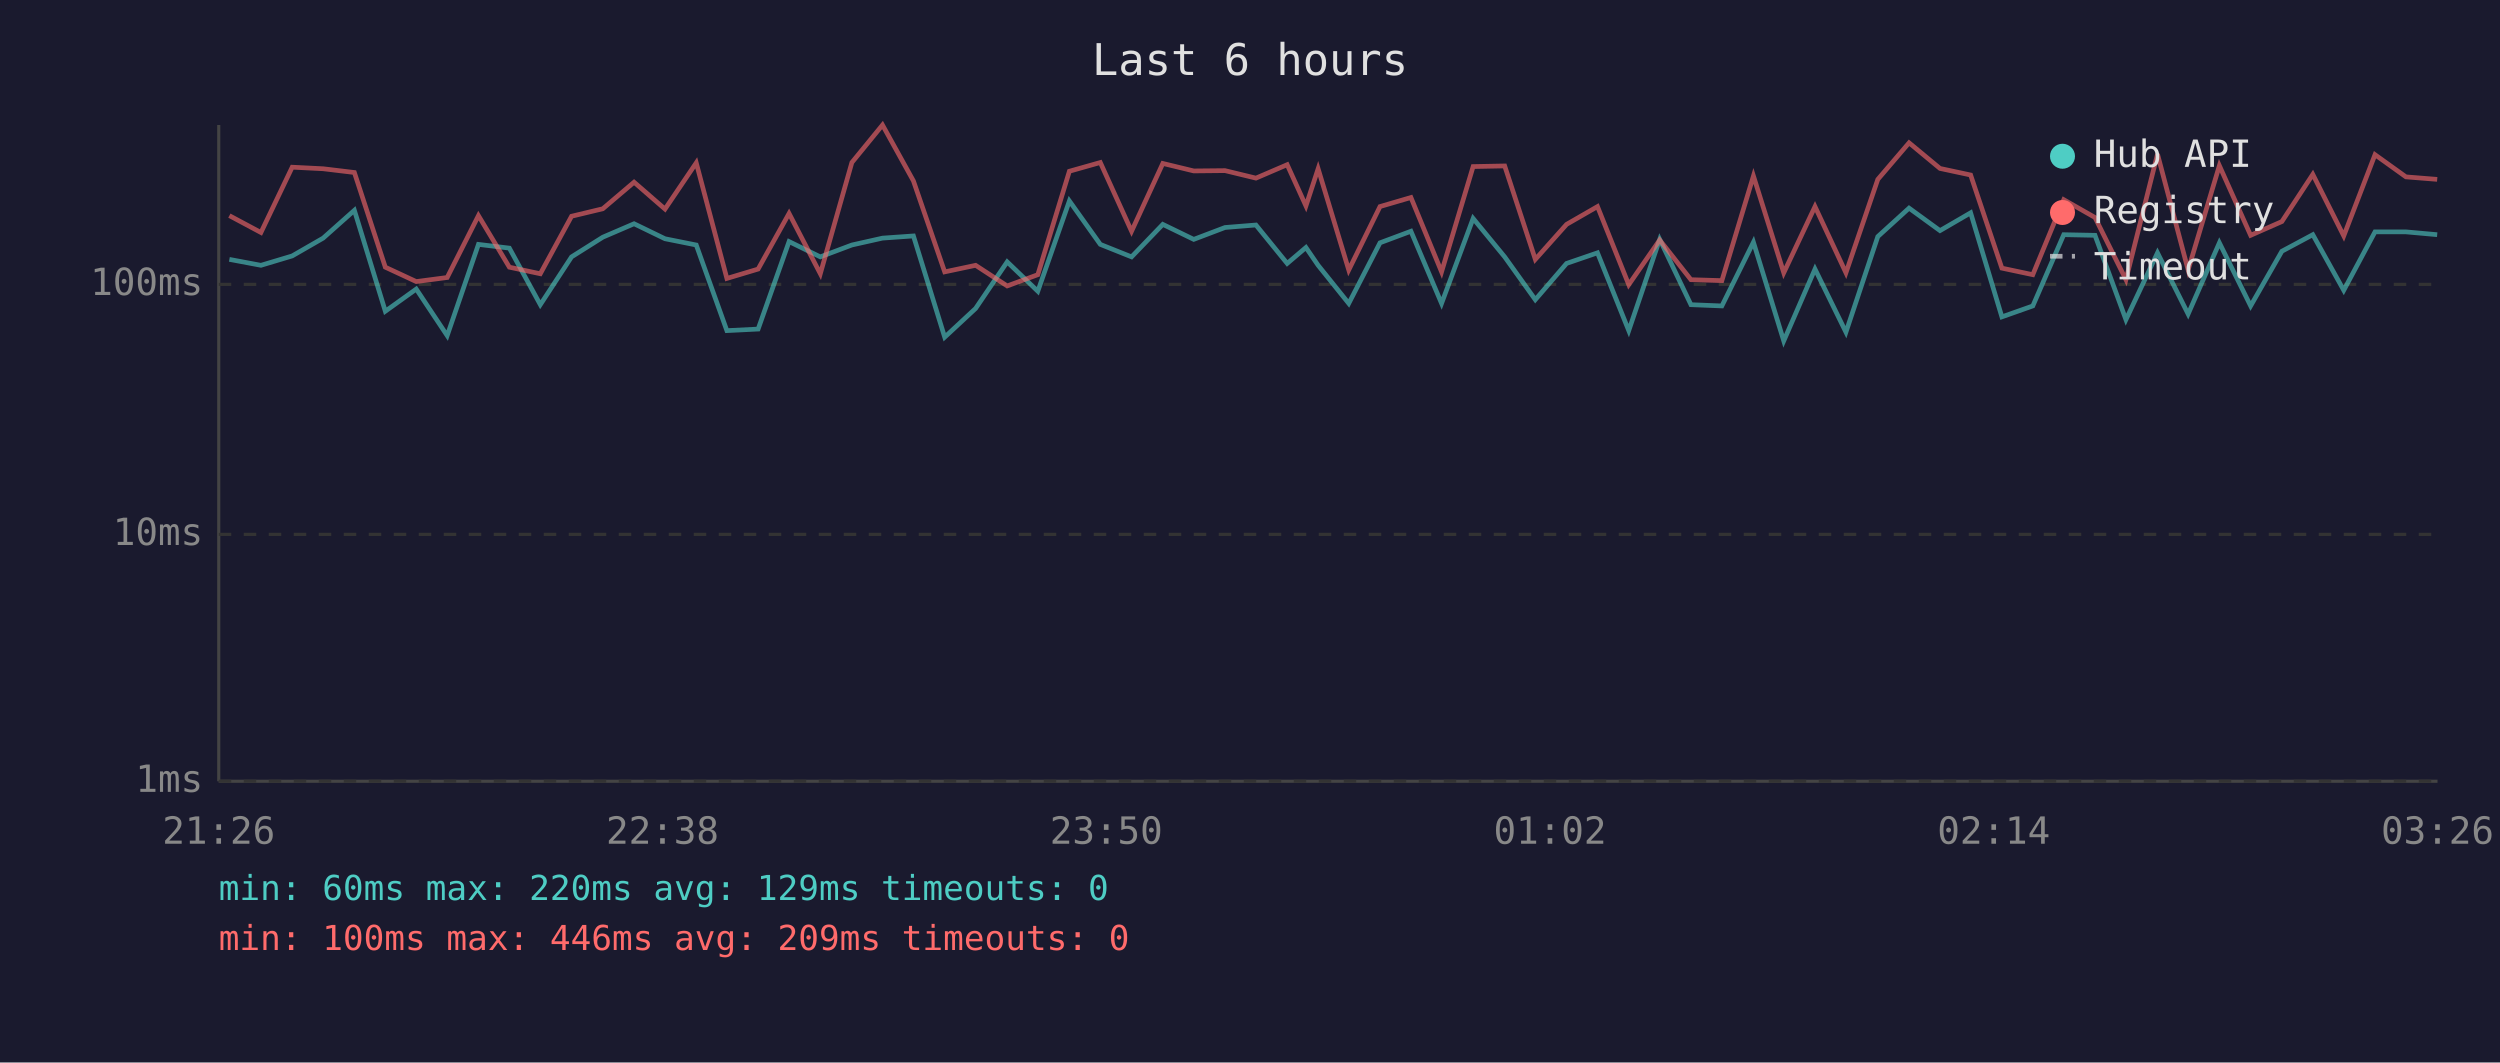
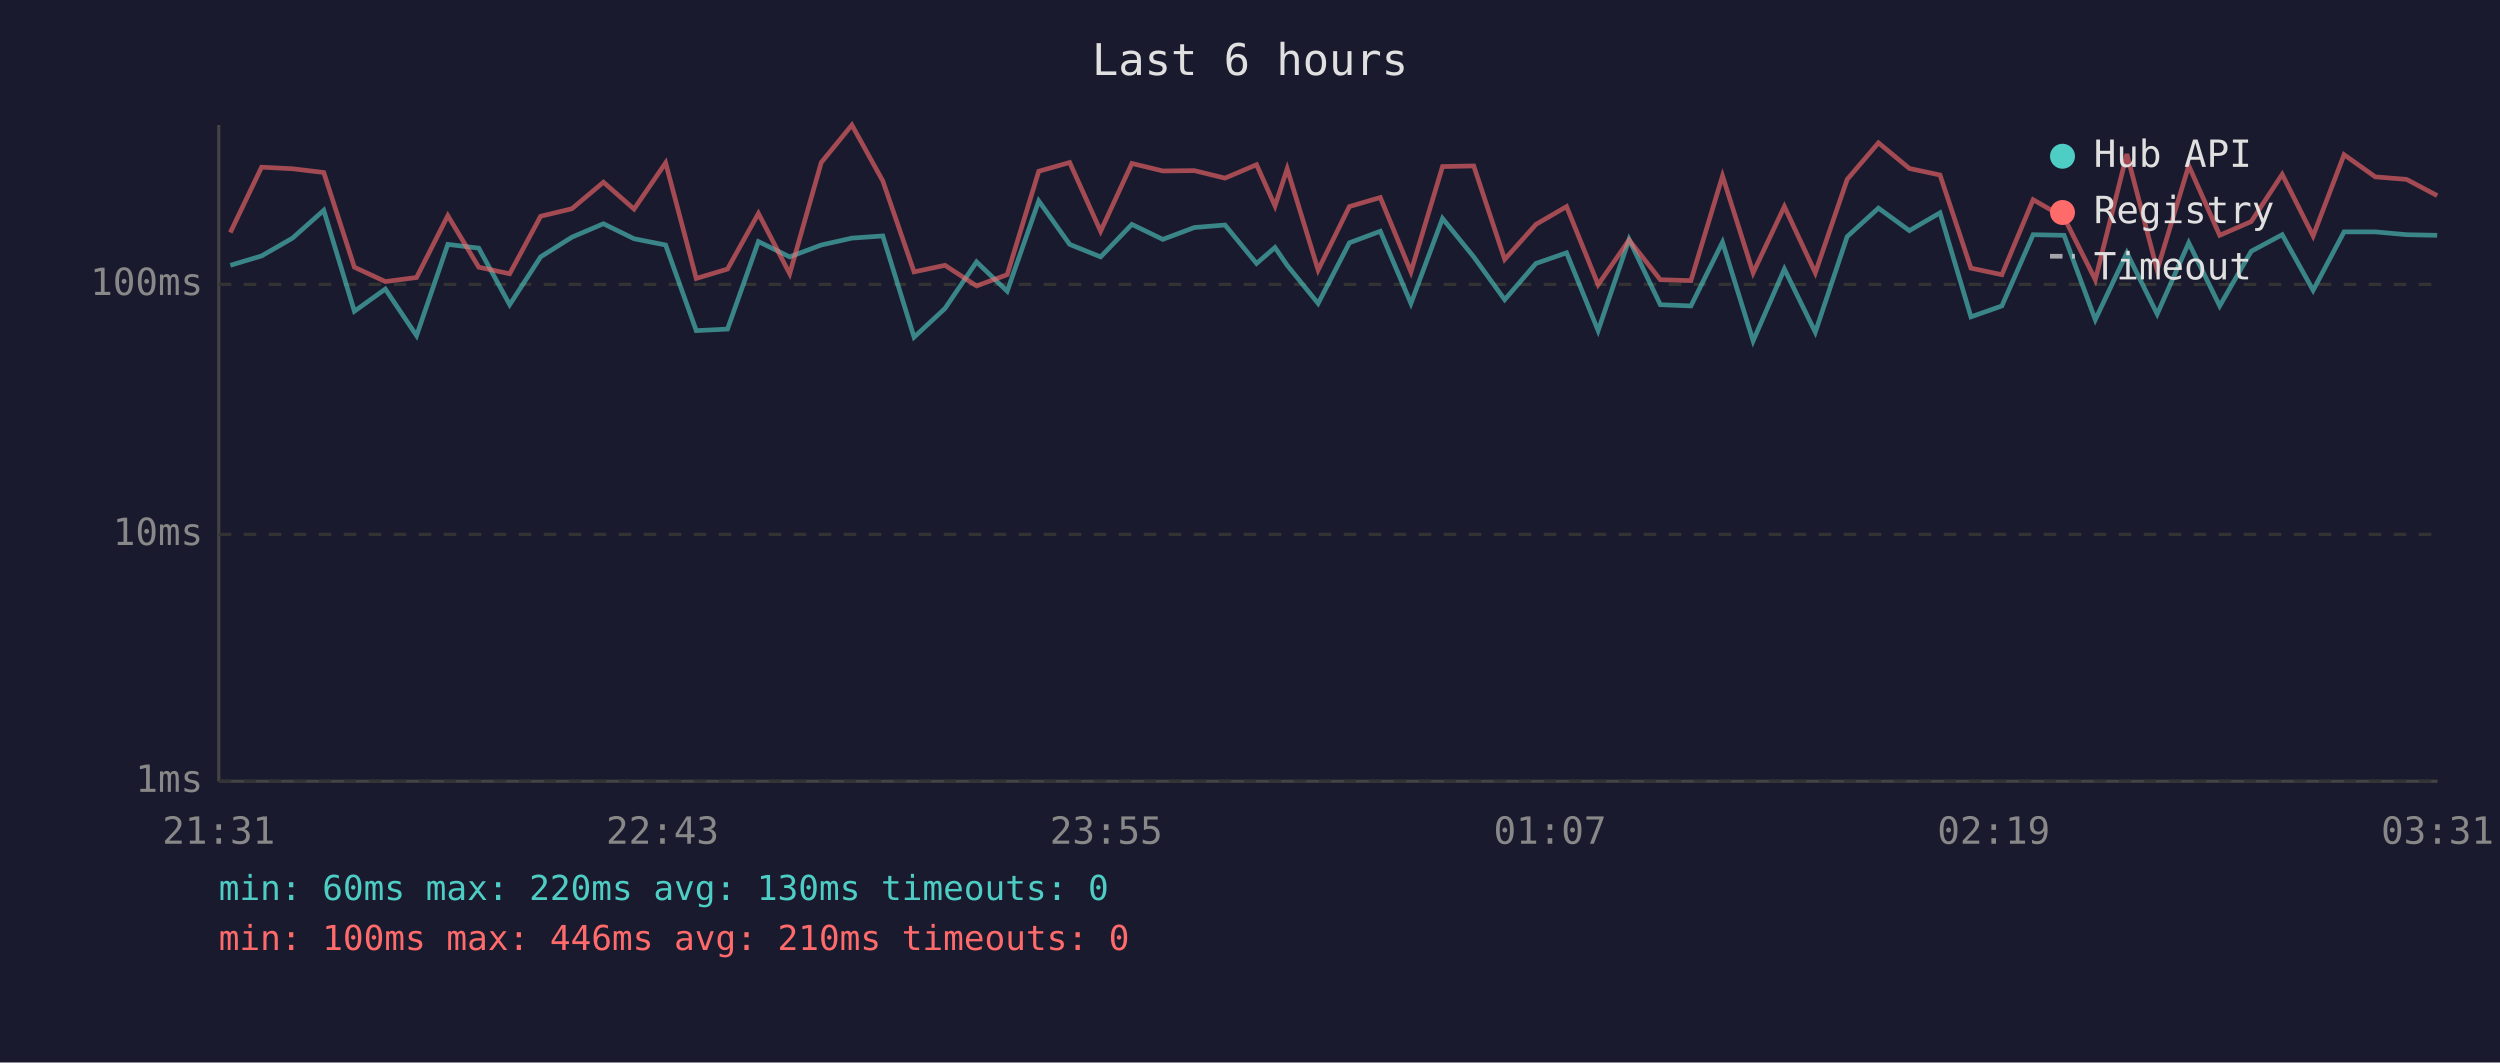
<svg xmlns="http://www.w3.org/2000/svg" viewBox="0 0 800 340" font-family="monospace" font-size="12">
  <rect width="800" height="340" fill="#1a1a2e" />
  <text x="400" y="24" fill="#e0e0e0" font-size="14" text-anchor="middle">Last 6 hours</text>
  <line x1="70" y1="40" x2="70" y2="250" stroke="#444" stroke-width="1" />
  <line x1="70" y1="250" x2="780" y2="250" stroke="#444" stroke-width="1" />
  <line x1="70" y1="250" x2="780" y2="250" stroke="#333" stroke-width="1" stroke-dasharray="4" />
  <text x="65" y="250" fill="#888" text-anchor="end" dominant-baseline="middle">1ms</text>
  <line x1="70" y1="171" x2="780" y2="171" stroke="#333" stroke-width="1" stroke-dasharray="4" />
  <text x="65" y="171" fill="#888" text-anchor="end" dominant-baseline="middle">10ms</text>
  <line x1="70" y1="91" x2="780" y2="91" stroke="#333" stroke-width="1" stroke-dasharray="4" />
  <text x="65" y="91" fill="#888" text-anchor="end" dominant-baseline="middle">100ms</text>
-   <text x="70" y="270" fill="#888" text-anchor="middle">21:26</text>
-   <text x="212" y="270" fill="#888" text-anchor="middle">22:38</text>
-   <text x="354" y="270" fill="#888" text-anchor="middle">23:50</text>
-   <text x="496" y="270" fill="#888" text-anchor="middle">01:02</text>
-   <text x="638" y="270" fill="#888" text-anchor="middle">02:14</text>
-   <text x="780" y="270" fill="#888" text-anchor="middle">03:26</text>
-   <polyline points="73.4,83.0 83.5,84.9 93.5,81.9 103.4,76.2 113.4,67.3 123.3,99.6 133.2,92.5 143.1,107.4 153.1,78.2 163.0,79.4 172.9,97.5 182.9,82.2 192.9,75.9 202.9,71.6 212.8,76.4 222.8,78.4 232.6,105.8 242.6,105.3 252.5,77.3 262.5,82.2 272.6,78.4 282.4,76.2 292.3,75.5 302.3,107.9 312.2,98.7 322.3,83.8 332.1,93.2 342.2,64.3 352.1,78.2 362.1,82.2 372.1,71.8 382.0,76.6 392.0,72.8 401.9,72.0 411.9,84.3 417.9,79.2 421.8,84.9 431.6,97.1 441.6,77.7 451.5,74.0 461.3,97.1 471.4,69.9 481.5,82.2 491.3,95.9 501.3,84.3 511.2,80.9 521.2,105.8 531.1,76.6 541.1,97.5 551.0,97.9 561.1,77.5 570.8,109.1 580.8,86.1 590.7,106.3 600.9,75.7 610.9,66.6 620.8,73.8 630.6,68.1 640.6,101.4 650.5,97.9 660.4,75.1 670.4,75.3 680.3,102.3 690.4,80.9 700.2,100.5 710.2,77.7 720.2,97.9 730.2,80.4 740.1,75.1 750.0,92.9 760.0,74.2 769.9,74.2 779.9,75.1" fill="none" stroke="#4ecdc4" stroke-width="1.5" opacity="0.6" />
-   <polyline points="73.4,69.0 83.5,74.4 93.5,53.5 103.4,54.0 113.4,55.2 123.3,85.5 133.2,90.1 143.1,88.8 153.1,69.0 163.0,85.5 172.9,87.6 182.9,69.2 192.9,66.8 202.9,58.3 212.8,66.9 222.8,52.1 232.6,89.1 242.6,86.1 252.5,68.3 262.5,87.6 272.6,52.0 282.4,40.0 292.3,57.9 302.3,87.0 312.2,84.9 322.3,91.5 332.1,87.9 342.2,54.8 352.1,52.0 362.1,74.0 372.1,52.3 382.0,54.7 392.0,54.6 401.9,57.0 411.9,52.7 417.9,65.9 421.8,54.0 431.6,86.4 441.6,66.1 451.5,63.2 461.3,87.0 471.4,53.3 481.5,53.1 491.3,83.0 501.3,71.8 511.2,66.1 521.2,91.1 531.1,76.8 541.1,89.5 551.0,89.8 561.1,56.3 570.8,87.3 580.8,66.1 590.7,87.3 600.9,57.4 610.9,45.7 620.8,53.9 630.6,56.0 640.6,85.8 650.5,87.9 660.4,63.9 670.4,69.6 680.3,89.5 690.4,49.3 700.2,86.4 710.2,53.0 720.2,75.3 730.2,70.9 740.1,55.8 750.0,75.5 760.0,49.5 769.9,56.6 779.9,57.4" fill="none" stroke="#ff6b6b" stroke-width="1.5" opacity="0.6" />
+   <text x="70" y="270" fill="#888" text-anchor="middle">21:31</text>
+   <text x="212" y="270" fill="#888" text-anchor="middle">22:43</text>
+   <text x="354" y="270" fill="#888" text-anchor="middle">23:55</text>
+   <text x="496" y="270" fill="#888" text-anchor="middle">01:07</text>
+   <text x="638" y="270" fill="#888" text-anchor="middle">02:19</text>
+   <text x="780" y="270" fill="#888" text-anchor="middle">03:31</text>
+   <polyline points="73.7,84.9 83.7,81.9 93.6,76.2 103.6,67.3 113.4,99.6 123.3,92.5 133.3,107.4 143.3,78.2 153.2,79.4 163.1,97.5 173.0,82.2 183.0,75.9 193.1,71.6 202.9,76.4 213.0,78.4 222.8,105.8 232.8,105.3 242.7,77.3 252.7,82.2 262.8,78.4 272.6,76.2 282.5,75.5 292.5,107.9 302.4,98.7 312.5,83.8 322.3,93.2 332.4,64.3 342.3,78.2 352.2,82.2 362.2,71.8 372.1,76.6 382.2,72.8 392.0,72.0 402.1,84.3 408.0,79.2 411.9,84.9 421.8,97.1 431.8,77.7 441.7,74.0 451.5,97.1 461.6,69.9 471.6,82.2 481.5,95.9 491.5,84.3 501.3,80.9 511.4,105.8 521.3,76.6 531.3,97.5 541.1,97.9 551.2,77.5 561.0,109.1 571.0,86.1 580.9,106.3 591.1,75.7 601.1,66.6 611.0,73.8 620.8,68.1 630.7,101.4 640.6,97.9 650.6,75.1 660.5,75.3 670.5,102.3 680.6,80.9 690.3,100.5 700.4,77.7 710.3,97.9 720.4,80.4 730.3,75.1 740.2,92.9 750.1,74.2 760.1,74.2 770.1,75.1 779.9,75.3" fill="none" stroke="#4ecdc4" stroke-width="1.5" opacity="0.6" />
+   <polyline points="73.7,74.4 83.7,53.5 93.6,54.0 103.6,55.2 113.4,85.5 123.3,90.1 133.3,88.8 143.3,69.0 153.2,85.5 163.1,87.6 173.0,69.2 183.0,66.8 193.1,58.3 202.9,66.9 213.0,52.1 222.8,89.1 232.8,86.1 242.7,68.3 252.7,87.6 262.8,52.0 272.6,40.0 282.5,57.9 292.5,87.0 302.4,84.9 312.5,91.5 322.3,87.9 332.4,54.8 342.3,52.0 352.2,74.0 362.2,52.3 372.1,54.7 382.2,54.6 392.0,57.0 402.1,52.7 408.0,65.9 411.9,54.0 421.8,86.4 431.8,66.1 441.7,63.2 451.5,87.0 461.6,53.3 471.6,53.1 481.5,83.0 491.5,71.8 501.3,66.1 511.4,91.1 521.3,76.8 531.3,89.5 541.1,89.8 551.2,56.3 561.0,87.3 571.0,66.1 580.9,87.3 591.1,57.4 601.1,45.7 611.0,53.9 620.8,56.0 630.7,85.8 640.6,87.9 650.6,63.9 660.5,69.6 670.5,89.5 680.6,49.3 690.3,86.4 700.4,53.0 710.3,75.3 720.4,70.9 730.3,55.8 740.2,75.5 750.1,49.5 760.1,56.6 770.1,57.4 779.9,62.6" fill="none" stroke="#ff6b6b" stroke-width="1.5" opacity="0.6" />
  <circle cx="660" cy="50" r="4" fill="#4ecdc4" />
  <text x="670" y="50" fill="#e0e0e0" dominant-baseline="middle">Hub API</text>
  <circle cx="660" cy="68" r="4" fill="#ff6b6b" />
  <text x="670" y="68" fill="#e0e0e0" dominant-baseline="middle">Registry</text>
  <line x1="656" y1="82" x2="664" y2="82" stroke="#e0e0e0" stroke-width="1.5" stroke-dasharray="4,3" opacity="0.7" />
  <text x="670" y="86" fill="#e0e0e0" dominant-baseline="middle">Timeout</text>
-   <text x="70" y="288" fill="#4ecdc4" font-size="11">min: 60ms  max: 220ms  avg: 129ms  timeouts: 0</text>
-   <text x="70" y="304" fill="#ff6b6b" font-size="11">min: 100ms  max: 446ms  avg: 209ms  timeouts: 0</text>
+   <text x="70" y="288" fill="#4ecdc4" font-size="11">min: 60ms  max: 220ms  avg: 130ms  timeouts: 0</text>
+   <text x="70" y="304" fill="#ff6b6b" font-size="11">min: 100ms  max: 446ms  avg: 210ms  timeouts: 0</text>
</svg>
